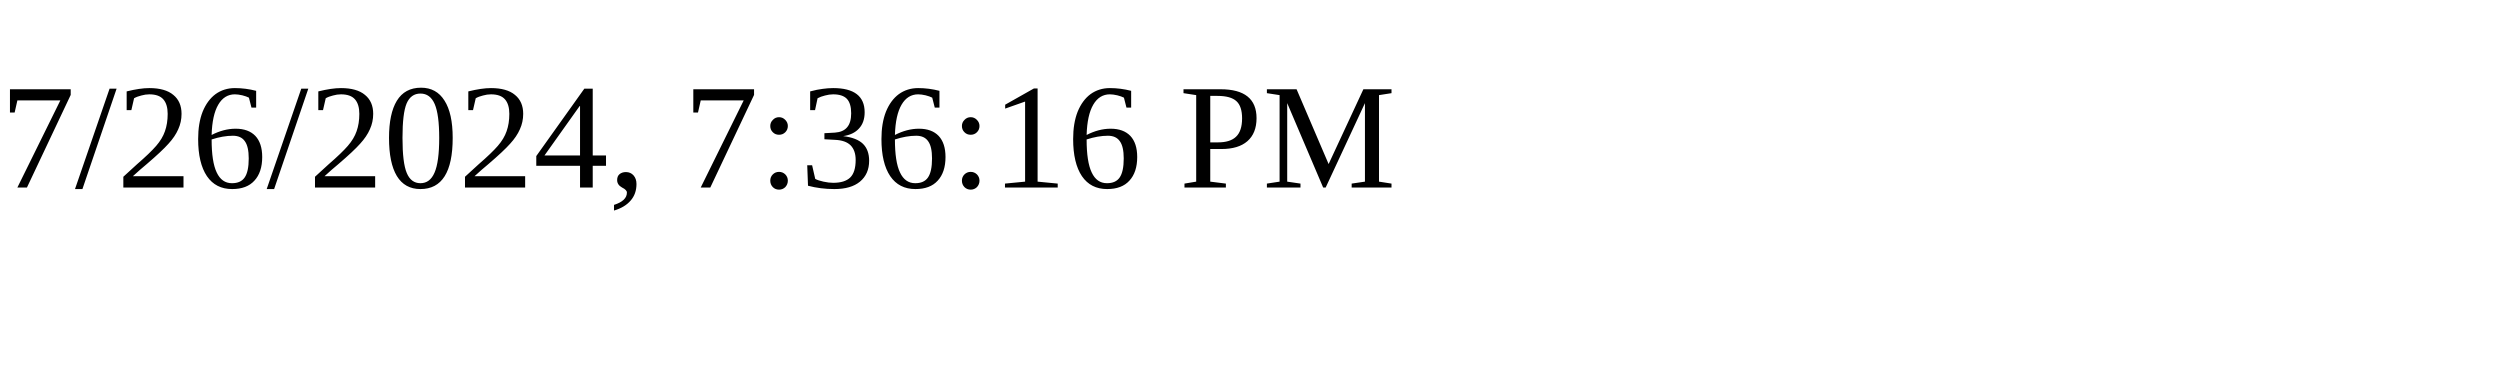
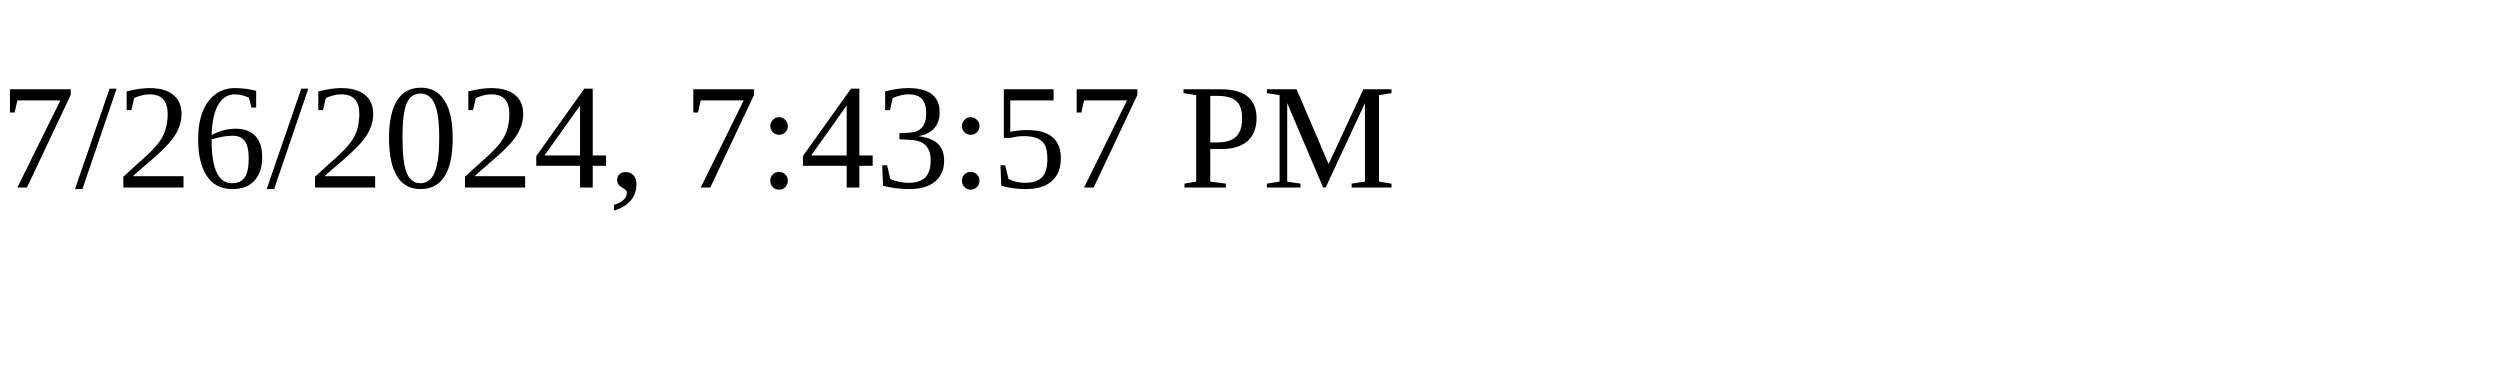
<svg xmlns="http://www.w3.org/2000/svg" height="30" width="200">
-   <text x="0" y="15">7/26/2024, 7:36:16 PM</text>
+   <text x="0" y="15">7/26/2024, 7:43:57 PM</text>
</svg>
